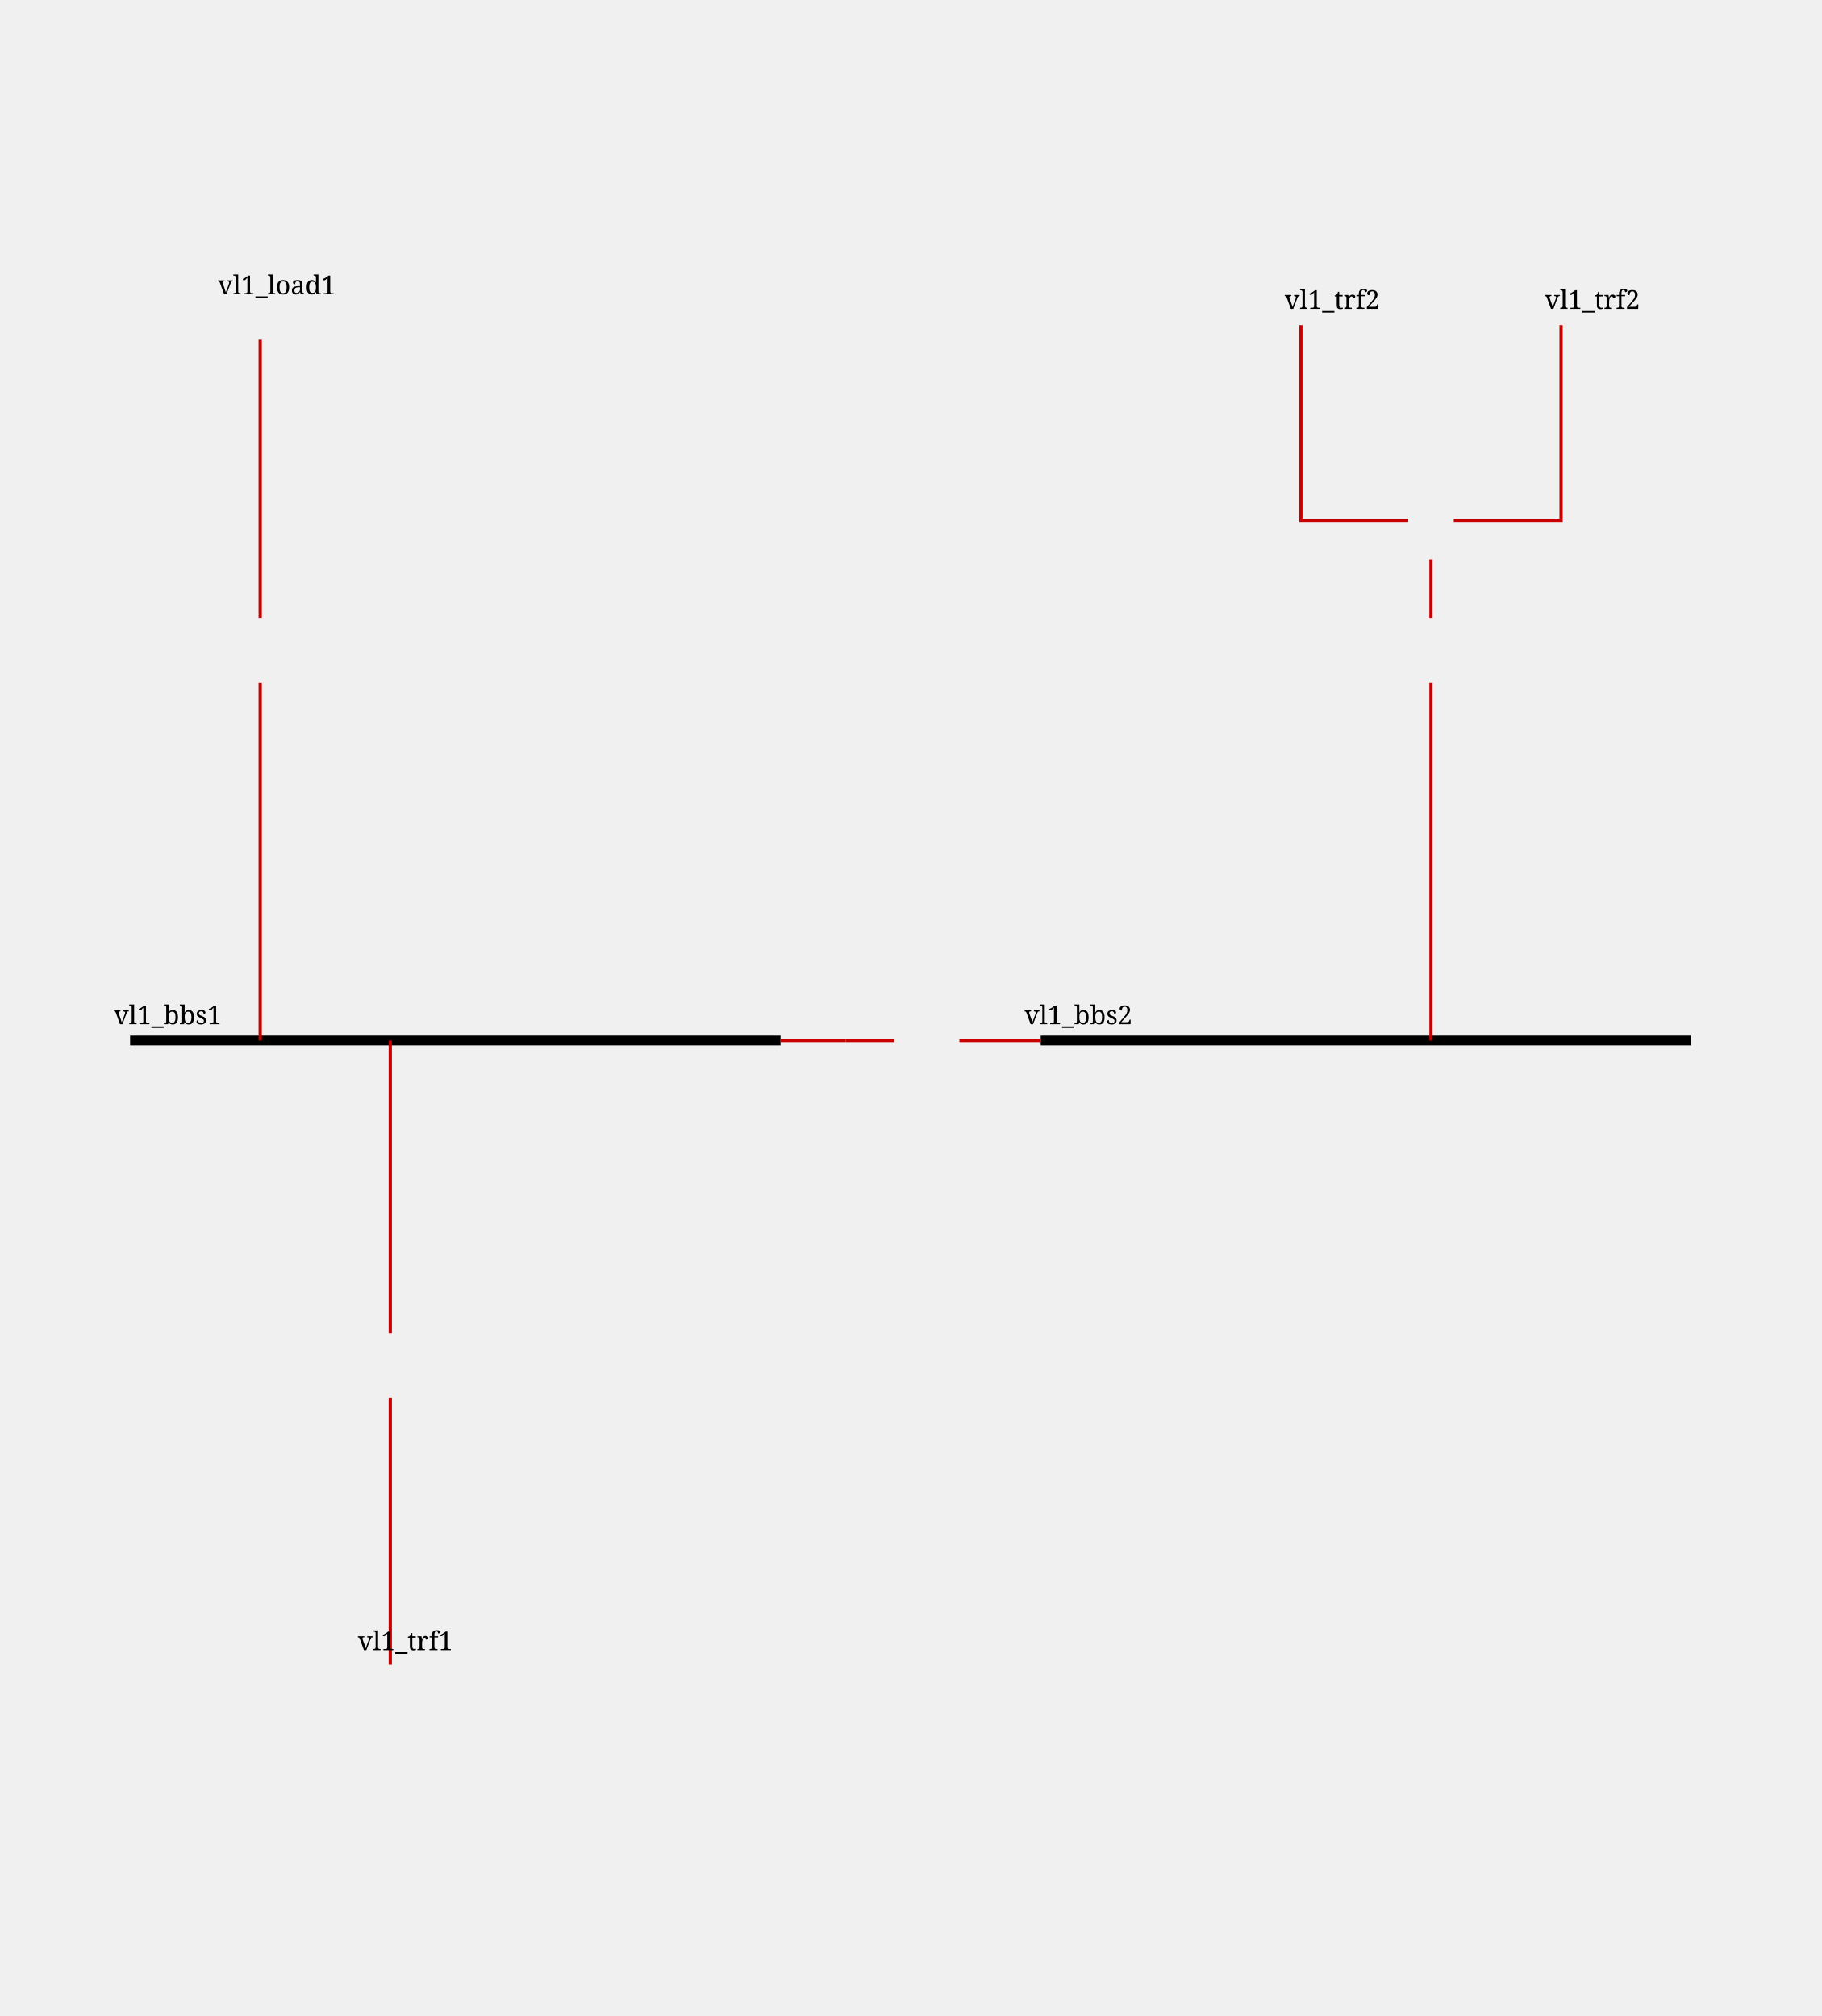
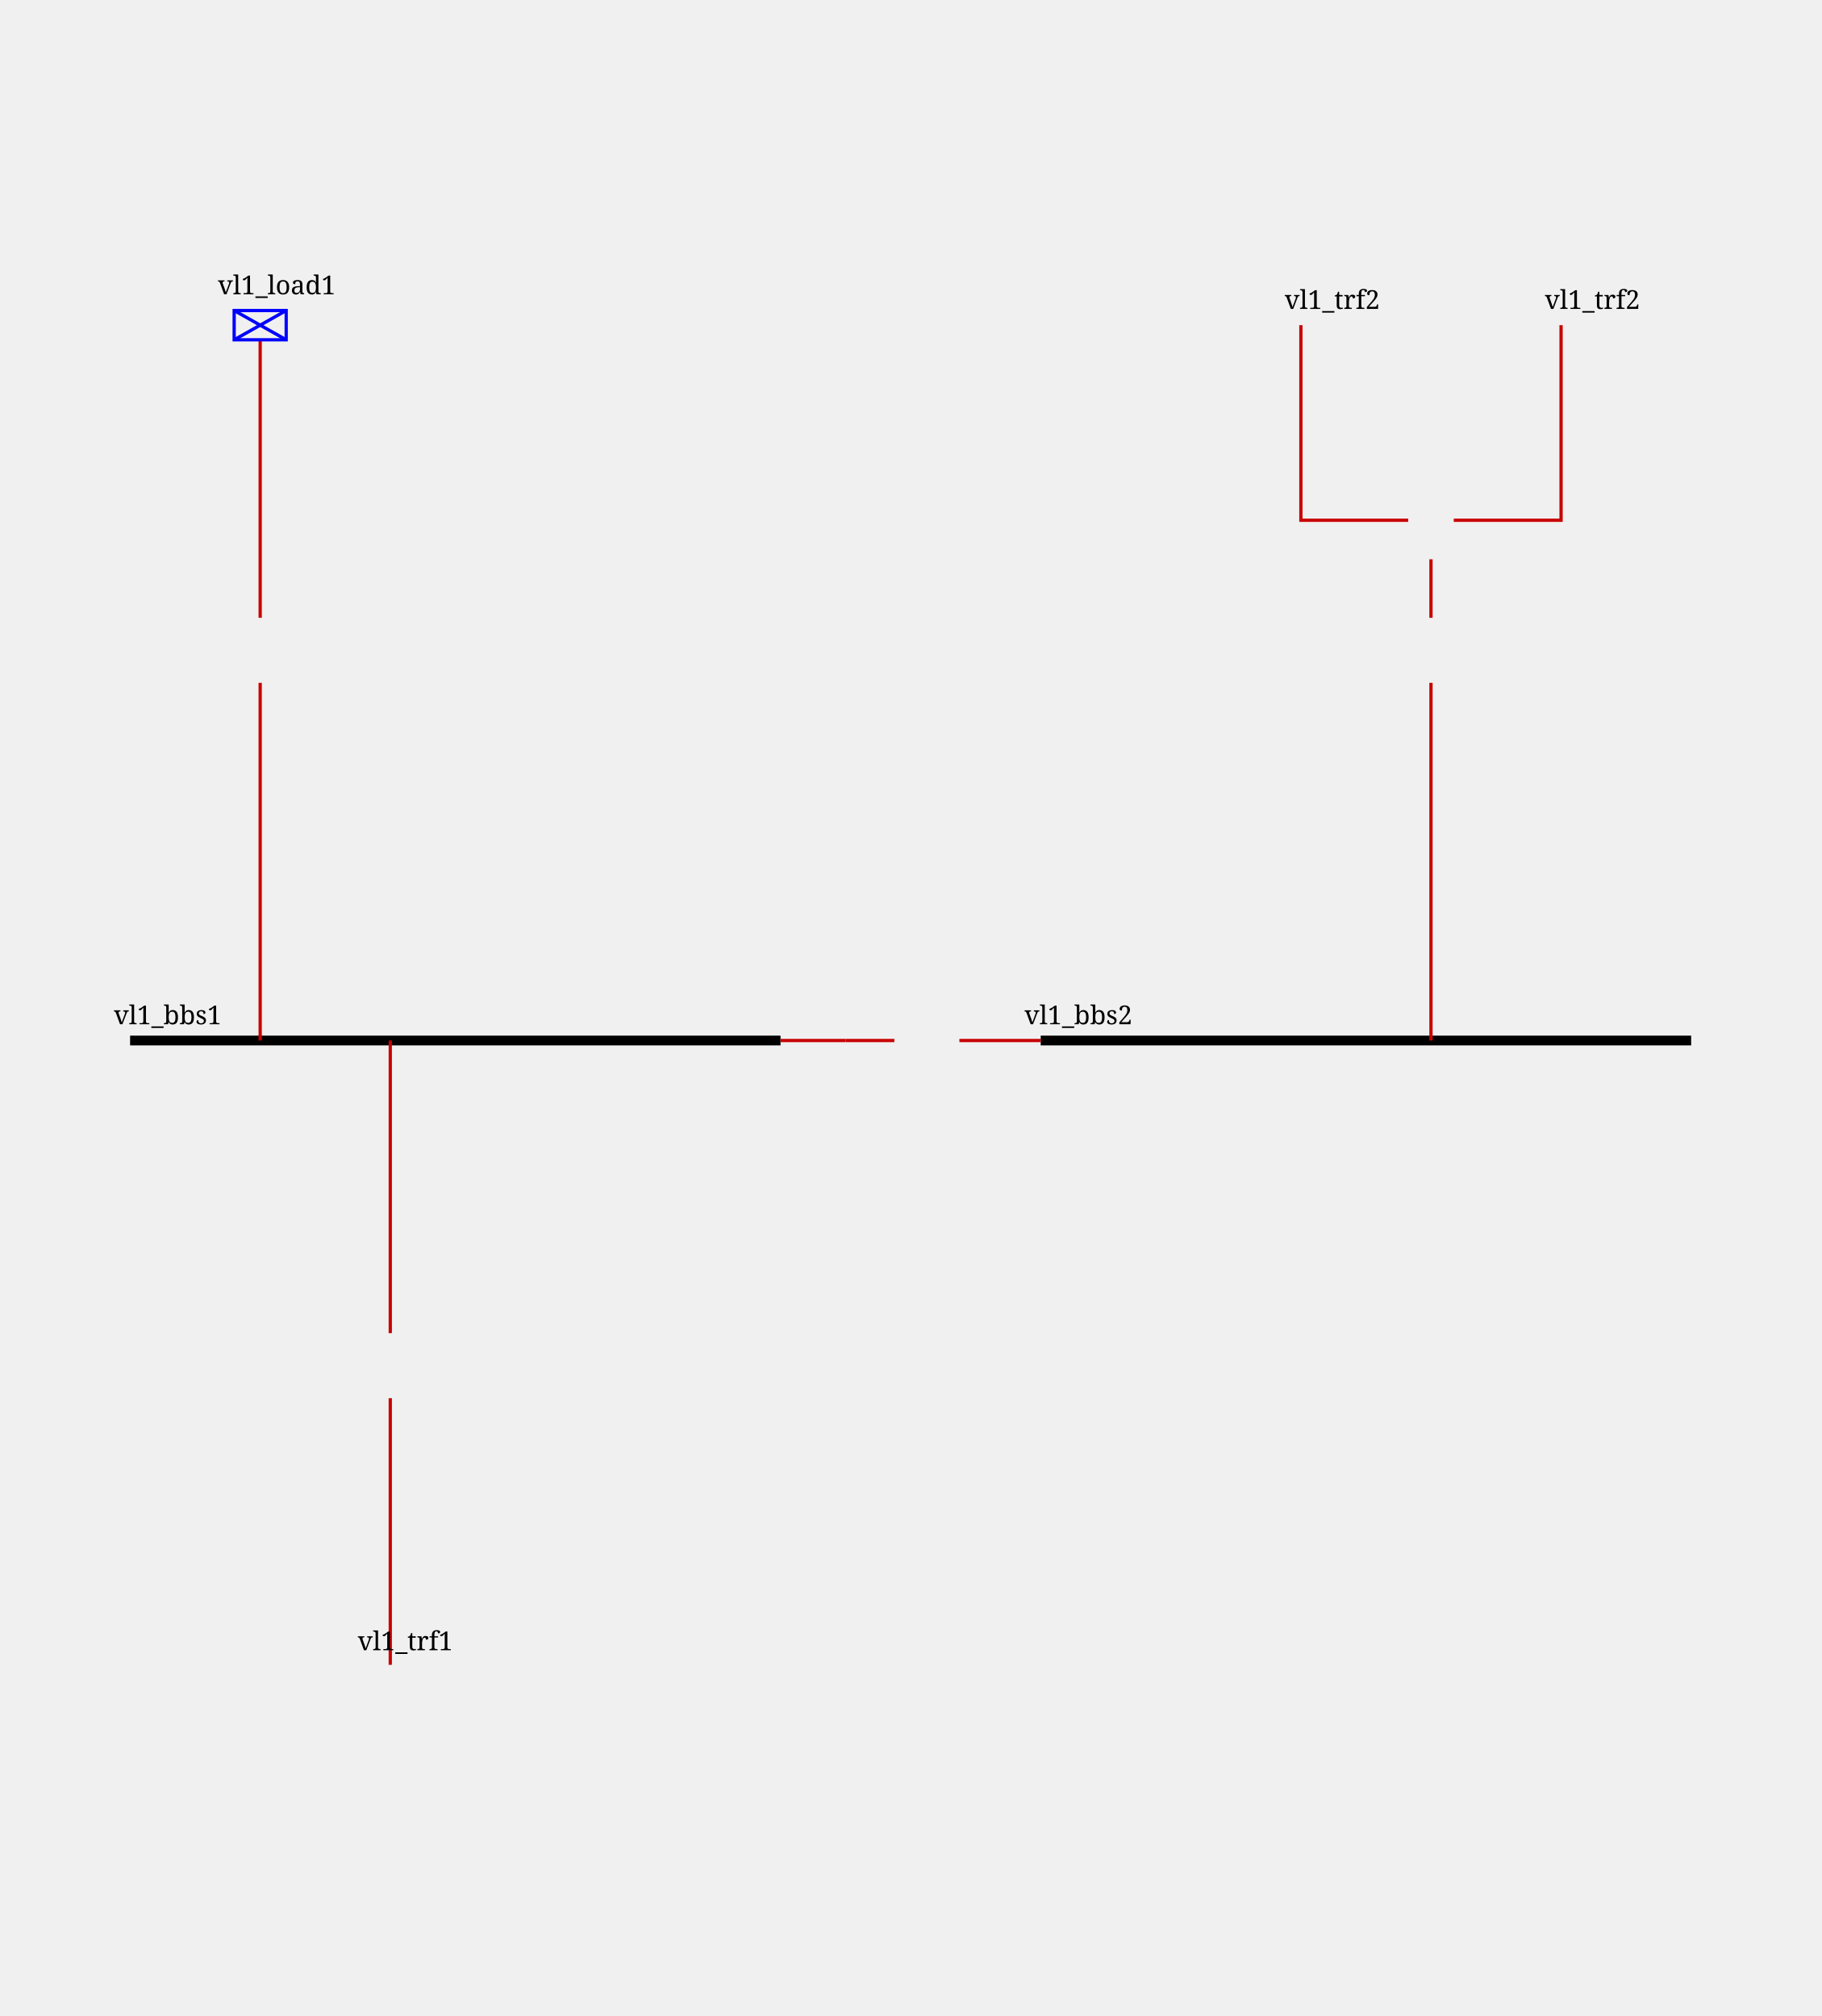
<svg xmlns="http://www.w3.org/2000/svg" height="620.0" viewBox="0 0 560.0 620.0" width="560.0">
  <style>/* ----------------------------------------------------------------------- */
/* File: tautologies.css ------------------------------------------------- */
.sld-out .sld-arrow-in {visibility: hidden}
.sld-in .sld-arrow-out {visibility: hidden}
.sld-closed .sld-sw-open {visibility: hidden}
.sld-open .sld-sw-closed {visibility: hidden}
.sld-hidden-node {visibility: hidden}
.sld-top-feeder .sld-label {dominant-baseline: auto}
.sld-bottom-feeder .sld-label {dominant-baseline: hanging}
.sld-active-power .sld-label {dominant-baseline: mathematical}
.sld-reactive-power .sld-label {dominant-baseline: mathematical}
.sld-current .sld-label {dominant-baseline: mathematical}
/* ----------------------------------------------------------------------- */
/* File : components.css ------------------------------------------------- */
/* Stroke black */
.sld-disconnector {stroke-width: 3; stroke: black; fill: none}
/* Stroke blue */
.sld-breaker {stroke-width: 2; stroke: blue; fill:white}
.sld-load-break-switch {stroke: blue; fill: white}
/* Stroke --sld-vl-color with fallback black */
.sld-bus-connection {fill: var(--sld-vl-color, black)}
.sld-cell-shape-flat .sld-bus-connection {visibility: hidden}
.sld-busbar-section {stroke: var(--sld-vl-color, black); stroke-width: 3; fill: none}
/* Stroke --sld-vl-color with fallback red */
.sld-wire {stroke: var(--sld-vl-color, #c80000); fill: none}
.sld-wire.sld-dangling-line {stroke-width: 2px}
.sld-wire.sld-tie-line {stroke-width: 2px}
/* Stroke --sld-vl-color with fallback blue */
.sld-load {stroke: var(--sld-vl-color, blue); fill: none}
.sld-battery {stroke: var(--sld-vl-color, blue); fill: none}
.sld-generator {stroke: var(--sld-vl-color, blue); fill: none}
.sld-two-wt {stroke: var(--sld-vl-color, blue); fill: none}
.sld-three-wt {stroke: var(--sld-vl-color, blue); fill: none}
.sld-winding {stroke: var(--sld-vl-color, blue); fill: none}
.sld-capacitor {stroke: var(--sld-vl-color, blue); fill: none}
.sld-inductor {stroke: var(--sld-vl-color, blue); fill: none}
.sld-pst {stroke: var(--sld-vl-color, blue); fill: none}
.sld-pst-arrow {stroke: black; fill: none}
.sld-svc {stroke: var(--sld-vl-color, blue); fill: none}
.sld-vsc {stroke: var(--sld-vl-color, blue); font-size: 7.43px; fill: none}
.sld-lcc {stroke: var(--sld-vl-color, blue); font-size: 7.43px; fill: none}
.sld-ground {stroke: var(--sld-vl-color, blue); fill: none}
/* Stroke none &amp; fill: --sld-vl-color */
.sld-node-infos {stroke: none; fill: var(--sld-vl-color, black)}
/* Stroke none &amp; fill: black */
.sld-node {stroke: none; fill: black}
.sld-flash {stroke: none; fill: black}
.sld-lock {stroke: none; fill: black}
.sld-unknown {stroke: none; fill: black}
/* Fonts */
.sld-label {stroke: none; fill: black; font: 8px serif}
.sld-bus-legend-info {font: 10px serif}
.sld-graph-label {font: 12px serif}
/* Specific */
.sld-grid {stroke: #003700; stroke-dasharray: 1,10}
.sld-feeder-info.sld-active-power {fill:black}
.sld-feeder-info.sld-reactive-power {fill:blue}
.sld-feeder-info.sld-current {fill:purple}
.sld-frame {fill: var(--sld-background-color, transparent)}
/* Stroke maroon for fictitious switch */
.sld-breaker.sld-fictitious {stroke: maroon}
.sld-disconnector.sld-fictitious {stroke: maroon}
.sld-load-break-switch.sld-fictitious {stroke: maroon}
.sld-busbar-section.sld-fictitious {stroke: var(--sld-vl-color, #c80000); stroke-width: 1}
/* ground disconnector specific */
.sld-ground-disconnection-attach {stroke: var(--sld-vl-color, #c80000); fill: none}
.sld-open .sld-ground-disconnection-ground {stroke: black; fill: none}
.sld-closed .sld-ground-disconnection-ground {stroke: var(--sld-vl-color, #c80000); fill: none}
.sld-ground-disconnection .sld-sw-open {stroke: black; fill: none}
.sld-ground-disconnection .sld-sw-closed {stroke: black; fill: none}
</style>
  <defs>
-     <g id="idARROW_95_REACTIVE">
+     <g id="ARROW_REACTIVE">
      <g id="idARROW_95_REACTIVE_45_UP">
        <polygon points="5,0 10,10 0,10" />
      </g>
      <g id="idARROW_95_REACTIVE_45_DOWN">
        <polygon points="0,0 10,0 5,10" />
      </g>
    </g>
-     <g id="idLOAD">
+     <g id="LOAD">
      <rect height="9" width="16" />
      <line x1="0" x2="16" y1="0" y2="9" />
      <line x1="16" x2="0" y1="0" y2="9" />
    </g>
-     <g id="idARROW_95_ACTIVE">
+     <g id="ARROW_ACTIVE">
      <g id="idARROW_95_ACTIVE_45_UP">
        <polygon points="5,0 10,10 0,10" />
      </g>
      <g id="idARROW_95_ACTIVE_45_DOWN">
        <polygon points="0,0 10,0 5,10" />
      </g>
    </g>
-     <g id="idDISCONNECTOR">
+     <g id="DISCONNECTOR">
      <g id="idDISCONNECTOR_45_CLOSED">
        <path d="M0,0 8,8 M8,0 0,8" />
      </g>
      <g id="idDISCONNECTOR_45_OPEN">
        <path d="M8,0 0,8" />
      </g>
    </g>
-     <g id="idTWO_95_WINDINGS_95_TRANSFORMER">
+     <g id="TWO_WINDINGS_TRANSFORMER">
      <g id="idTWO_95_WINDINGS_95_TRANSFORMER_45_WINDING1">
        <circle cx="5" cy="10" r="5" />
      </g>
      <g id="idTWO_95_WINDINGS_95_TRANSFORMER_45_WINDING2">
        <circle cx="5" cy="5" r="5" />
      </g>
    </g>
-     <g id="idTHREE_95_WINDINGS_95_TRANSFORMER">
+     <g id="THREE_WINDINGS_TRANSFORMER">
      <g id="idTHREE_95_WINDINGS_95_TRANSFORMER_45_WINDING1">
        <circle cx="5" cy="15" r="5" />
      </g>
      <g id="idTHREE_95_WINDINGS_95_TRANSFORMER_45_WINDING2">
        <circle cx="11" cy="15" r="5" />
      </g>
      <g id="idTHREE_95_WINDINGS_95_TRANSFORMER_45_WINDING3">
        <circle cx="8" cy="19" r="5" />
      </g>
    </g>
-     <g id="idBREAKER">
+     <g id="BREAKER">
      <g id="idBREAKER_45_CLOSED">
        <path d="M1,1 V19 H19 V1z M10,5 V15" />
      </g>
      <g id="idBREAKER_45_OPEN">
        <path d="M1,1 V19 H19 V1z M5,10 H15" />
      </g>
    </g>
  </defs>
  <rect class="sld-frame" height="100%" width="100%" />
  <g>
    <g class="sld-busbar-section" id="idvl1_95_bbs1" transform="translate(40.0,320.0)">
      <line x1="0" x2="200.0" y1="0" y2="0" />
      <text class="sld-label" id="idvl1_95_bbs1_95_NW_95_LABEL" x="-5.0" y="-5.0">vl1_bbs1</text>
    </g>
    <g class="sld-busbar-section" id="idvl1_95_bbs2" transform="translate(320.0,320.0)">
      <line x1="0" x2="200.0" y1="0" y2="0" />
      <text class="sld-label" id="idvl1_95_bbs2_95_NW_95_LABEL" x="-5.0" y="-5.0">vl1_bbs2</text>
    </g>
    <g class="sld-wire" id="_95_vl1_95_vl1_95_bbs1_95_vl1_95_d1">
      <polyline points="240.0,320.0,260.0,320.0" />
    </g>
    <g class="sld-wire" id="_95_vl1_95_vl1_95_d1_95_vl1_95_b1">
      <polyline points="260.0,320.0,275.0,320.0" />
    </g>
    <g class="sld-wire" id="_95_vl1_95_vl1_95_b1_95_vl1_95_d2">
      <polyline points="295.0,320.0,310.0,320.0" />
    </g>
    <g class="sld-wire" id="_95_vl1_95_vl1_95_d2_95_vl1_95_bbs2">
      <polyline points="310.0,320.0,320.0,320.0" />
    </g>
    <g class="sld-wire" id="_95_vl1_95_vl1_95_load1_95_vl1_95_bload1">
      <polyline points="80.0,104.5,80.0,190.0" />
    </g>
    <g class="sld-wire" id="_95_vl1_95_vl1_95_bload1_95_vl1_95_dload1">
      <polyline points="80.0,210.0,80.0,320.0" />
    </g>
    <g class="sld-wire" id="_95_vl1_95_vl1_95_trf1_95_vl1_95_btrf1">
      <polyline points="120.0,512.0,120.0,430.0" />
    </g>
    <g class="sld-wire" id="_95_vl1_95_vl1_95_btrf1_95_vl1_95_dtrf1">
      <polyline points="120.0,410.0,120.0,320.0" />
    </g>
    <g class="sld-wire" id="_95_vl1_95_vl1_95_trf2_95_one_95_vl1_95_trf2">
      <polyline points="400.0,100.0,400.0,160.0,433.0,160.0" />
    </g>
    <g class="sld-wire" id="_95_vl1_95_vl1_95_trf2_95_two_95_vl1_95_trf2">
      <polyline points="480.0,100.0,480.0,160.0,447.0,160.0" />
    </g>
    <g class="sld-wire" id="_95_vl1_95_vl1_95_trf2_95_vl1_95_btrf2">
      <polyline points="440.0,172.0,440.0,190.0" />
    </g>
    <g class="sld-wire" id="_95_vl1_95_vl1_95_btrf2_95_vl1_95_dtrf2">
      <polyline points="440.0,210.0,440.0,320.0" />
    </g>
    <g class="sld-disconnector sld-closed" id="idvl1_95_d1" transform="translate(256.0,316.0)">
      <use class="sld-sw-closed" href="#DISCONNECTOR-CLOSED" />
      <use class="sld-sw-open" href="#DISCONNECTOR-OPEN" />
    </g>
    <g class="sld-breaker sld-closed" id="idvl1_95_b1" transform="translate(275.0,310.0)">
      <use class="sld-sw-closed" href="#BREAKER-CLOSED" transform="rotate(270.0,10.0,10.0)" />
      <use class="sld-sw-open" href="#BREAKER-OPEN" transform="rotate(270.0,10.0,10.0)" />
    </g>
    <g class="sld-disconnector sld-closed" id="idvl1_95_d2" transform="translate(306.0,316.0)">
      <use class="sld-sw-closed" href="#DISCONNECTOR-CLOSED" />
      <use class="sld-sw-open" href="#DISCONNECTOR-OPEN" />
    </g>
    <g class="sld-load" id="idvl1_95_load1" transform="translate(72.0,95.5)">
      <use href="#LOAD" />
      <text class="sld-label" id="idvl1_95_load1_95__95_LABEL" x="-5.0" y="-5.0">vl1_load1</text>
    </g>
    <g class="sld-breaker sld-closed" id="idvl1_95_bload1" transform="translate(70.0,190.0)">
      <use class="sld-sw-closed" href="#BREAKER-CLOSED" />
      <use class="sld-sw-open" href="#BREAKER-OPEN" />
    </g>
    <g class="sld-disconnector sld-closed" id="idvl1_95_dload1" transform="translate(76.0,316.0)">
      <use class="sld-sw-closed" href="#DISCONNECTOR-CLOSED" />
      <use class="sld-sw-open" href="#DISCONNECTOR-OPEN" />
    </g>
    <g class="sld-two-wt" id="idvl1_95_trf1" transform="translate(115.0,512.5)">
      <use class="sld-winding" href="#TWO_WINDINGS_TRANSFORMER-WINDING1" />
      <use class="sld-winding" href="#TWO_WINDINGS_TRANSFORMER-WINDING2" />
      <text class="sld-label" id="idvl1_95_trf1_95__95_LABEL" x="-5.0" y="-5.0">vl1_trf1</text>
    </g>
    <g class="sld-breaker sld-closed" id="idvl1_95_btrf1" transform="translate(110.0,410.0)">
      <use class="sld-sw-closed" href="#BREAKER-CLOSED" />
      <use class="sld-sw-open" href="#BREAKER-OPEN" />
    </g>
    <g class="sld-disconnector sld-closed" id="idvl1_95_dtrf1" transform="translate(116.0,316.0)">
      <use class="sld-sw-closed" href="#DISCONNECTOR-CLOSED" />
      <use class="sld-sw-open" href="#DISCONNECTOR-OPEN" />
    </g>
    <g id="idvl1_95_trf2_95_one" transform="translate(400.0,100.0)">
      <text class="sld-label" id="idvl1_95_trf2_95_one_95__95_LABEL" x="-5.0" y="-5.0">vl1_trf2</text>
    </g>
    <g id="idvl1_95_trf2_95_two" transform="translate(480.0,100.0)">
      <text class="sld-label" id="idvl1_95_trf2_95_two_95__95_LABEL" x="-5.0" y="-5.0">vl1_trf2</text>
    </g>
    <g class="sld-three-wt sld-fictitious" id="idvl1_95_trf2" transform="translate(432.0,148.0)">
      <use class="sld-winding" href="#THREE_WINDINGS_TRANSFORMER-WINDING1" />
      <use class="sld-winding" href="#THREE_WINDINGS_TRANSFORMER-WINDING2" />
      <use class="sld-winding" href="#THREE_WINDINGS_TRANSFORMER-WINDING3" />
    </g>
    <g class="sld-breaker sld-closed" id="idvl1_95_btrf2" transform="translate(430.0,190.0)">
      <use class="sld-sw-closed" href="#BREAKER-CLOSED" />
      <use class="sld-sw-open" href="#BREAKER-OPEN" />
    </g>
    <g class="sld-disconnector sld-closed" id="idvl1_95_dtrf2" transform="translate(436.0,316.0)">
      <use class="sld-sw-closed" href="#DISCONNECTOR-CLOSED" />
      <use class="sld-sw-open" href="#DISCONNECTOR-OPEN" />
    </g>
  </g>
</svg>
